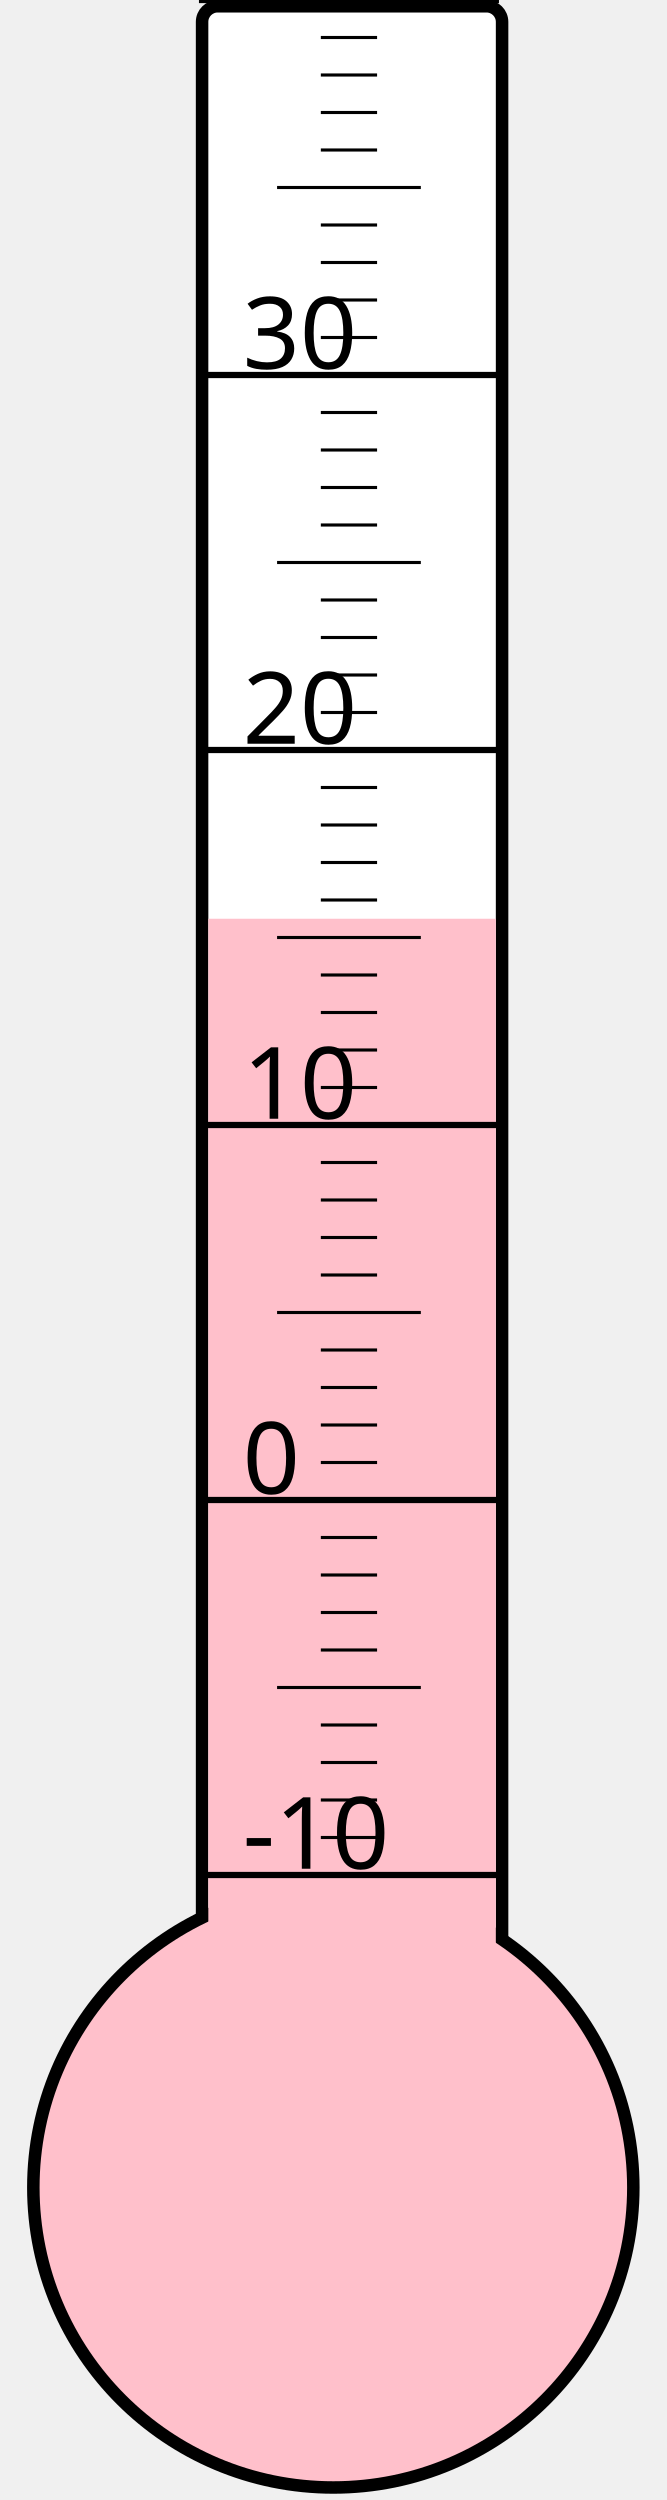
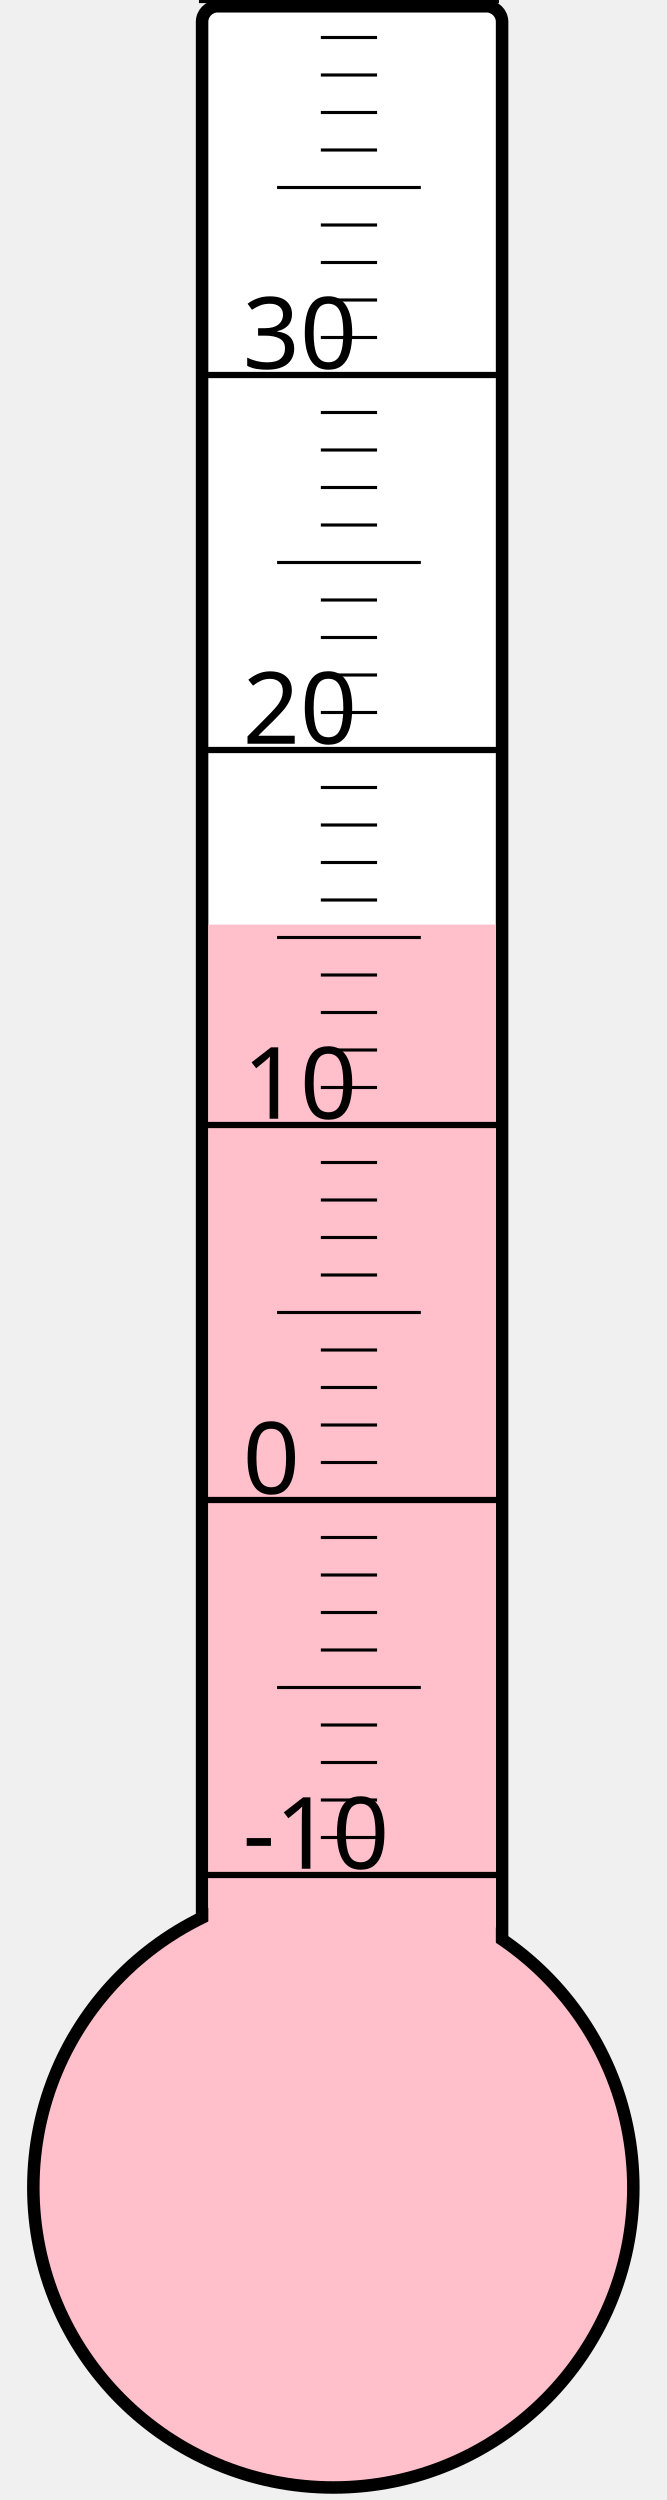
<svg xmlns="http://www.w3.org/2000/svg" width="40px" height="150px" viewBox="0 0 200 800">
  <rect width="200" height="800" x="0" y="0" style="fill: #ffffeb; fill-opacity: 0;" />
  <rect width="96" height="680" x="58" y="2" rx="5" ry="5" style="fill: white; fill-opacity: 1; stroke: black; stroke-width: 4;" />
  <circle cx="100" cy="700" r="96" style="fill: pink; stroke: black; stroke-width: 4;" />
-   <rect width="92" height="406.0" x="60" y="294.0" style="fill: pink; fill-opacity: 1; stroke-width: 0;" />
+   <rect width="92" height="404.125" x="60" y="295.875" style="fill: pink; fill-opacity: 1; stroke-width: 0;" />
  <text x="71" y="598" style="font-family: sans-serif; font-size: 24pt;">-10</text>
  <text x="71" y="478" style="font-family: sans-serif; font-size: 24pt;">0</text>
  <text x="71" y="358" style="font-family: sans-serif; font-size: 24pt;">10</text>
  <text x="71" y="238" style="font-family: sans-serif; font-size: 24pt;">20</text>
  <text x="71" y="118" style="font-family: sans-serif; font-size: 24pt;">30</text>
  <g style="stroke: black;">
    <line x1="57" y1="600" x2="153" y2="600" style="stroke-width: 2;" />
    <line x1="96" y1="588" x2="114" y2="588" style="stroke-width: 1;" />
    <line x1="96" y1="576" x2="114" y2="576" style="stroke-width: 1;" />
    <line x1="96" y1="564" x2="114" y2="564" style="stroke-width: 1;" />
    <line x1="96" y1="552" x2="114" y2="552" style="stroke-width: 1;" />
    <line x1="82" y1="540" x2="128" y2="540" style="stroke-width: 1;" />
    <line x1="96" y1="528" x2="114" y2="528" style="stroke-width: 1;" />
    <line x1="96" y1="516" x2="114" y2="516" style="stroke-width: 1;" />
    <line x1="96" y1="504" x2="114" y2="504" style="stroke-width: 1;" />
    <line x1="96" y1="492" x2="114" y2="492" style="stroke-width: 1;" />
    <line x1="57" y1="480" x2="153" y2="480" style="stroke-width: 2;" />
    <line x1="96" y1="468" x2="114" y2="468" style="stroke-width: 1;" />
    <line x1="96" y1="456" x2="114" y2="456" style="stroke-width: 1;" />
    <line x1="96" y1="444" x2="114" y2="444" style="stroke-width: 1;" />
    <line x1="96" y1="432" x2="114" y2="432" style="stroke-width: 1;" />
    <line x1="82" y1="420" x2="128" y2="420" style="stroke-width: 1;" />
    <line x1="96" y1="408" x2="114" y2="408" style="stroke-width: 1;" />
    <line x1="96" y1="396" x2="114" y2="396" style="stroke-width: 1;" />
    <line x1="96" y1="384" x2="114" y2="384" style="stroke-width: 1;" />
    <line x1="96" y1="372" x2="114" y2="372" style="stroke-width: 1;" />
    <line x1="57" y1="360" x2="153" y2="360" style="stroke-width: 2;" />
    <line x1="96" y1="348" x2="114" y2="348" style="stroke-width: 1;" />
    <line x1="96" y1="336" x2="114" y2="336" style="stroke-width: 1;" />
    <line x1="96" y1="324" x2="114" y2="324" style="stroke-width: 1;" />
    <line x1="96" y1="312" x2="114" y2="312" style="stroke-width: 1;" />
    <line x1="82" y1="300" x2="128" y2="300" style="stroke-width: 1;" />
    <line x1="96" y1="288" x2="114" y2="288" style="stroke-width: 1;" />
    <line x1="96" y1="276" x2="114" y2="276" style="stroke-width: 1;" />
    <line x1="96" y1="264" x2="114" y2="264" style="stroke-width: 1;" />
    <line x1="96" y1="252" x2="114" y2="252" style="stroke-width: 1;" />
    <line x1="57" y1="240" x2="153" y2="240" style="stroke-width: 2;" />
    <line x1="96" y1="228" x2="114" y2="228" style="stroke-width: 1;" />
    <line x1="96" y1="216" x2="114" y2="216" style="stroke-width: 1;" />
    <line x1="96" y1="204" x2="114" y2="204" style="stroke-width: 1;" />
    <line x1="96" y1="192" x2="114" y2="192" style="stroke-width: 1;" />
    <line x1="82" y1="180" x2="128" y2="180" style="stroke-width: 1;" />
    <line x1="96" y1="168" x2="114" y2="168" style="stroke-width: 1;" />
    <line x1="96" y1="156" x2="114" y2="156" style="stroke-width: 1;" />
    <line x1="96" y1="144" x2="114" y2="144" style="stroke-width: 1;" />
    <line x1="96" y1="132" x2="114" y2="132" style="stroke-width: 1;" />
    <line x1="57" y1="120" x2="153" y2="120" style="stroke-width: 2;" />
    <line x1="96" y1="108" x2="114" y2="108" style="stroke-width: 1;" />
    <line x1="96" y1="96" x2="114" y2="96" style="stroke-width: 1;" />
    <line x1="96" y1="84" x2="114" y2="84" style="stroke-width: 1;" />
    <line x1="96" y1="72" x2="114" y2="72" style="stroke-width: 1;" />
    <line x1="82" y1="60" x2="128" y2="60" style="stroke-width: 1;" />
    <line x1="96" y1="48" x2="114" y2="48" style="stroke-width: 1;" />
    <line x1="96" y1="36" x2="114" y2="36" style="stroke-width: 1;" />
    <line x1="96" y1="24" x2="114" y2="24" style="stroke-width: 1;" />
    <line x1="96" y1="12" x2="114" y2="12" style="stroke-width: 1;" />
    <line x1="57" y1="0" x2="153" y2="0" style="stroke-width: 2;" />
  </g>
</svg>
